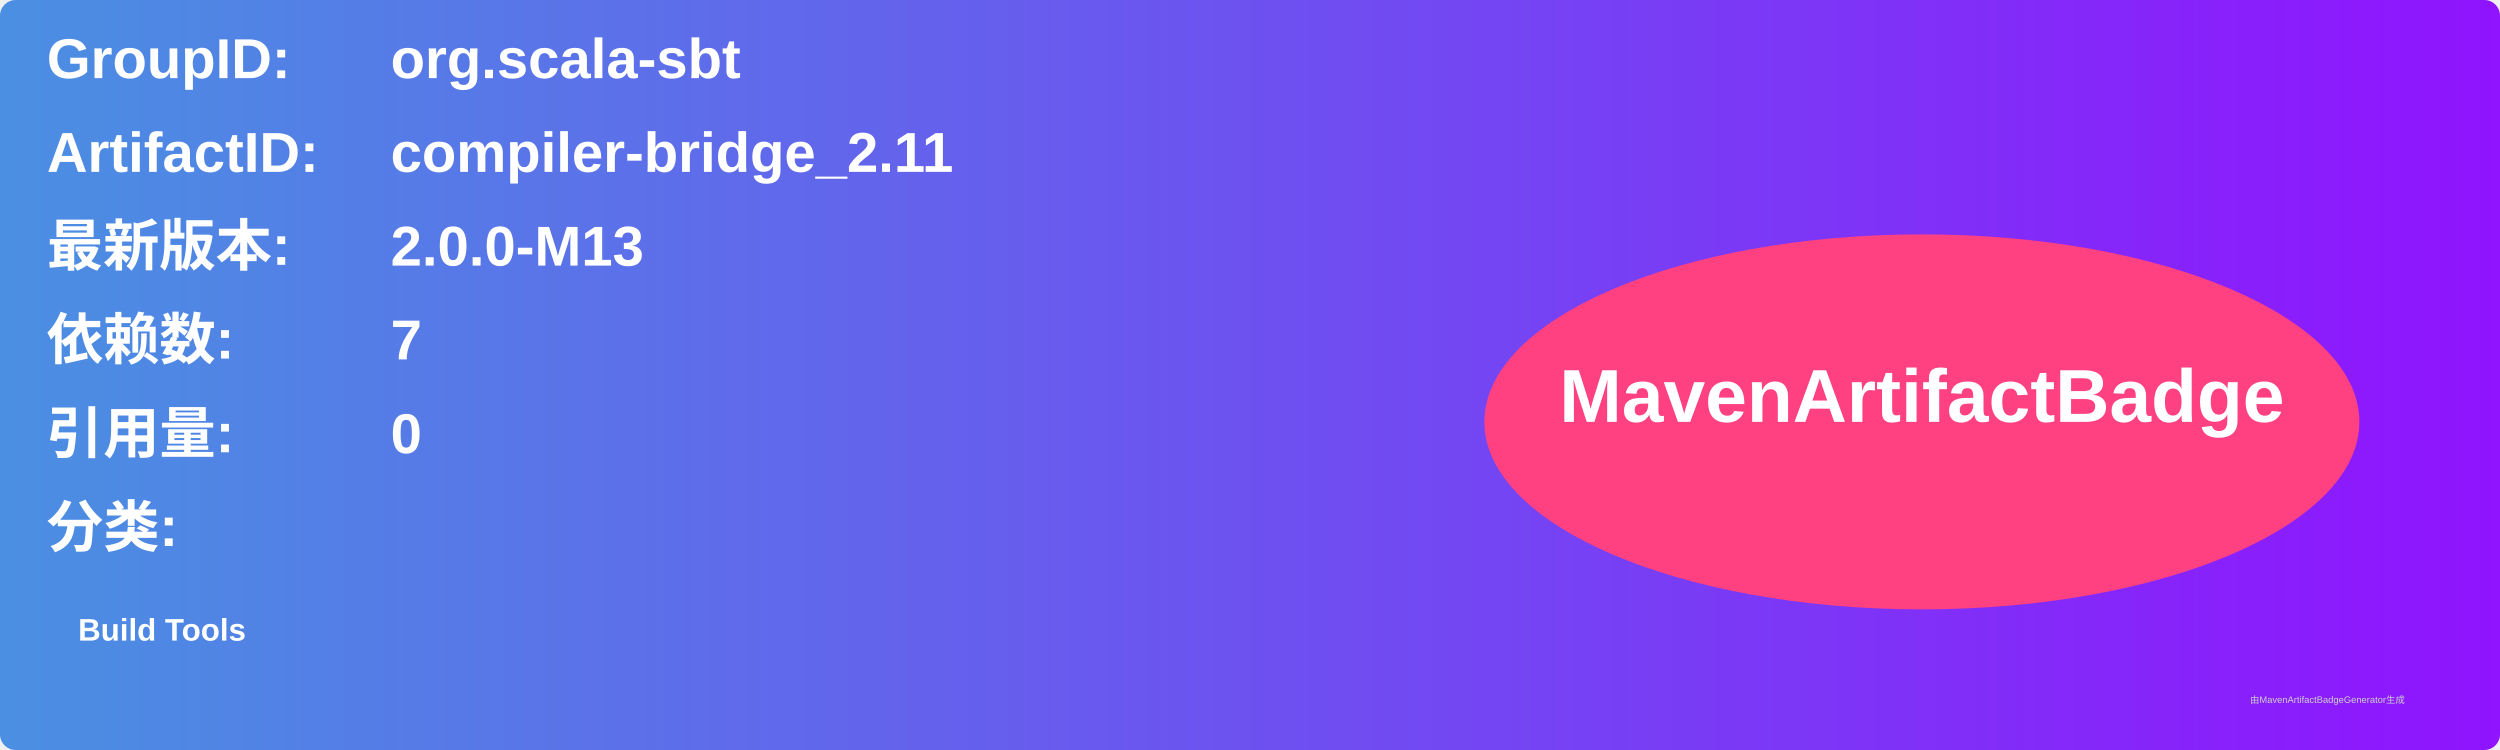
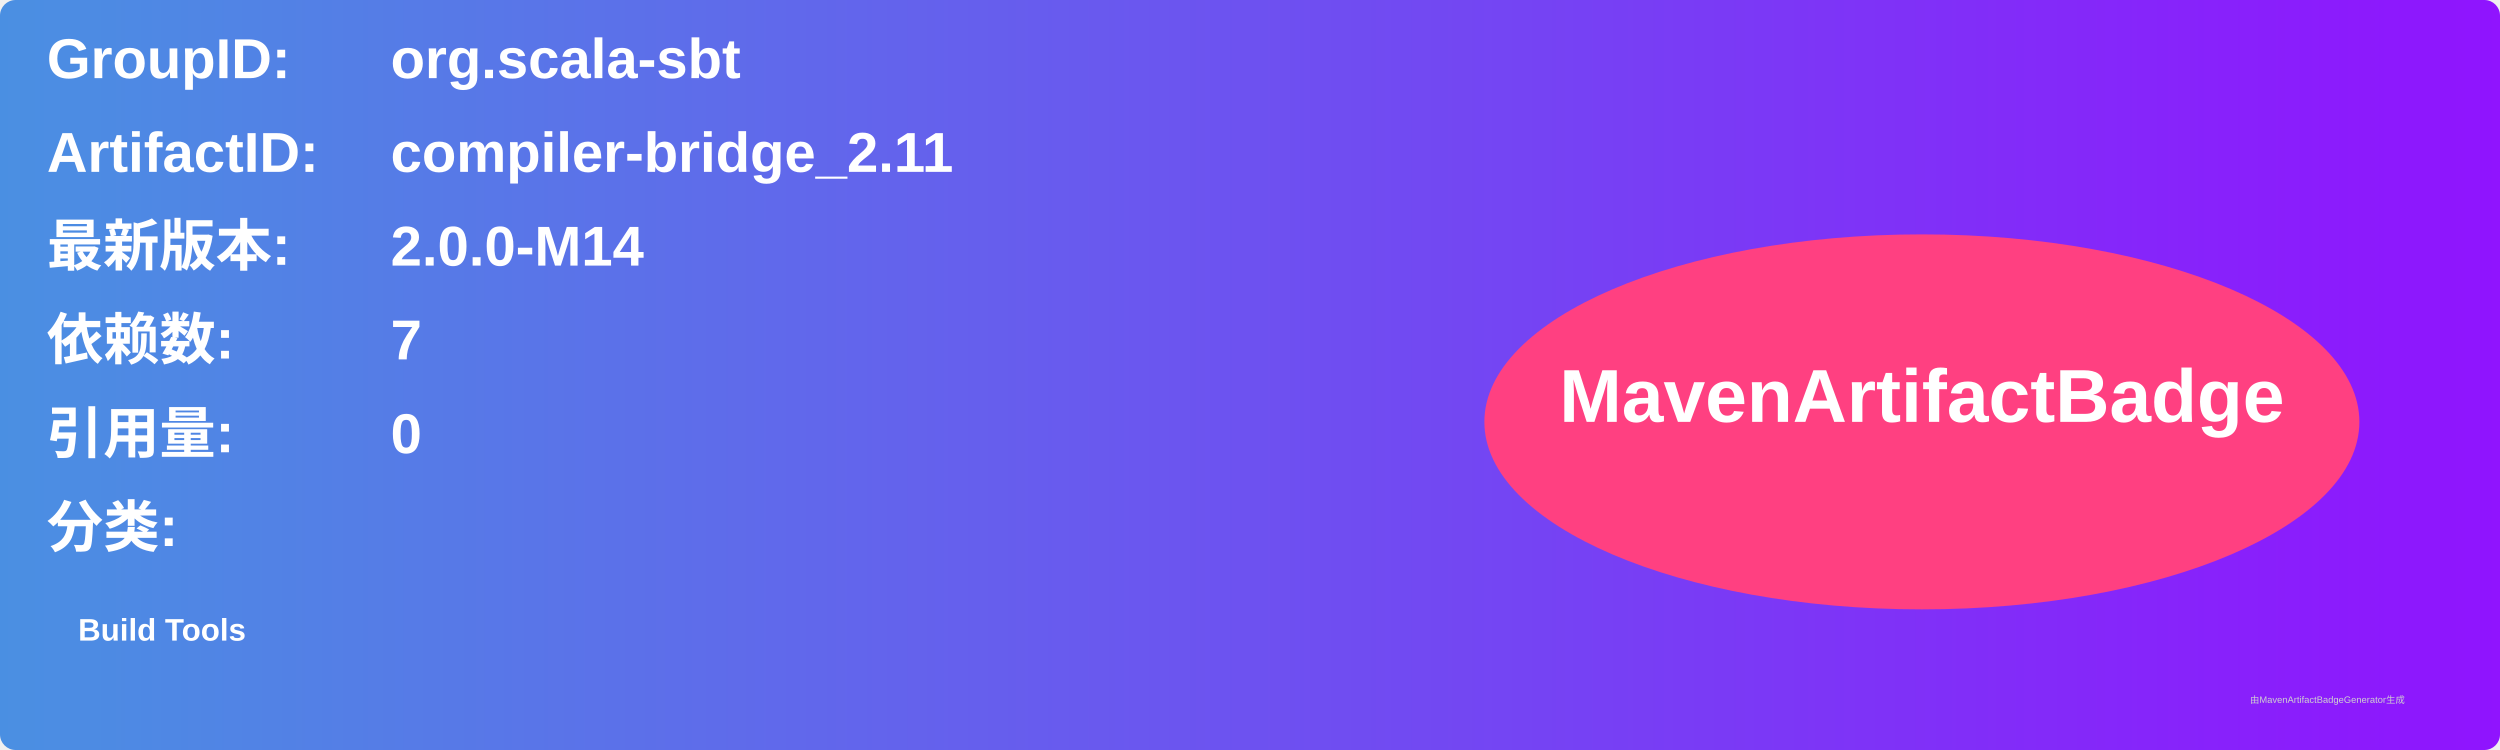
<svg xmlns="http://www.w3.org/2000/svg" width="800" height="240" viewBox="0 0 800 240">
  <linearGradient id="grad" x1="0%" y1="0%" x2="100%" y2="0%">
    <stop offset="0%" stop-color="#4a90e2" />
    <stop offset="100%" stop-color="#9013fe" />
  </linearGradient>
  <rect width="100%" height="100%" rx="5" ry="5" fill="url(#grad)" />
  <g transform="translate(15, 15)">
    <text x="0" y="10" font-family="Arial" font-size="18" fill="white" font-weight="bold" width="260">GroupID:</text>
    <text x="110" y="10" font-family="Arial" font-size="18" fill="white" font-weight="bold" width="460">org.scala-sbt</text>
    <text x="0" y="40" font-family="Arial" font-size="18" fill="white" font-weight="bold" width="260">ArtifactID:</text>
    <text x="110" y="40" font-family="Arial" font-size="18" fill="white" font-weight="bold" width="460">compiler-bridge_2.11</text>
    <text x="0" y="70" font-family="Arial" font-size="18" fill="white" font-weight="bold">最新版本:</text>
    <text x="110" y="70" font-family="Arial" font-size="18" fill="white" font-weight="bold">
-       <tspan font-weight="bold">2.0.0-M13</tspan>
+       <tspan font-weight="bold">2.0.0-M14</tspan>
    </text>
    <text x="0" y="100" font-family="Arial" font-size="18" fill="white" font-weight="bold">依赖数: </text>
    <text x="110" y="100" font-family="Arial" font-size="18" fill="white">
      <tspan font-weight="bold">7</tspan>
    </text>
    <text x="0" y="130" font-family="Arial" font-size="18" fill="white" font-weight="bold">引用量: </text>
    <text x="110" y="130" font-family="Arial" font-size="18" fill="white">
      <tspan font-weight="bold">0</tspan>
    </text>
    <text x="0" y="160" font-family="Arial" font-size="18" fill="white" font-weight="bold">分类:</text>
    <text x="10" y="190" font-family="Arial" font-size="10" fill="white">
      <tspan font-weight="bold">Build Tools</tspan>
    </text>
    <ellipse cx="600" cy="120" rx="140" ry="60" fill="#ff4081" />
    <text x="600" y="120" text-anchor="middle" font-family="Arial" font-size="24" fill="white" font-weight="bold">MavenArtifactBadge</text>
  </g>
  <text x="720" y="225" font-family="Arial" font-size="3" fill="#d0d0d0">由MavenArtifactBadgeGenerator生成</text>
</svg>
